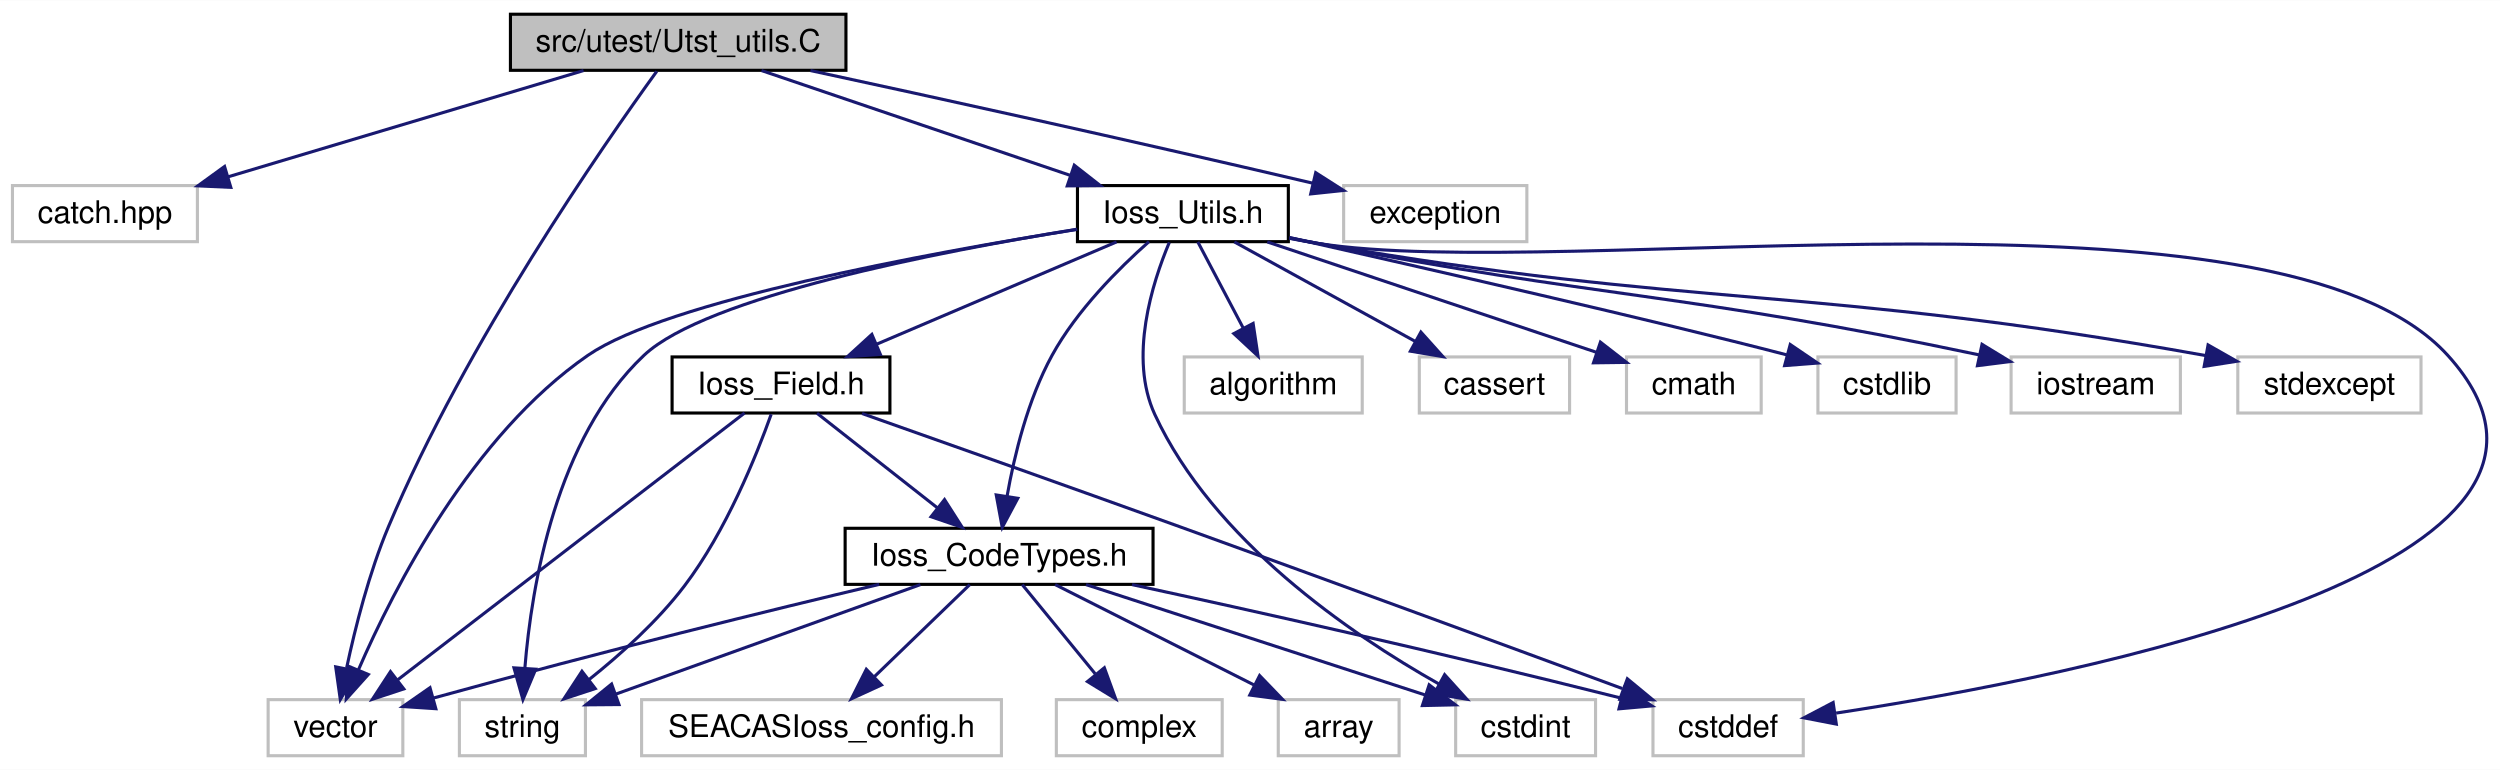
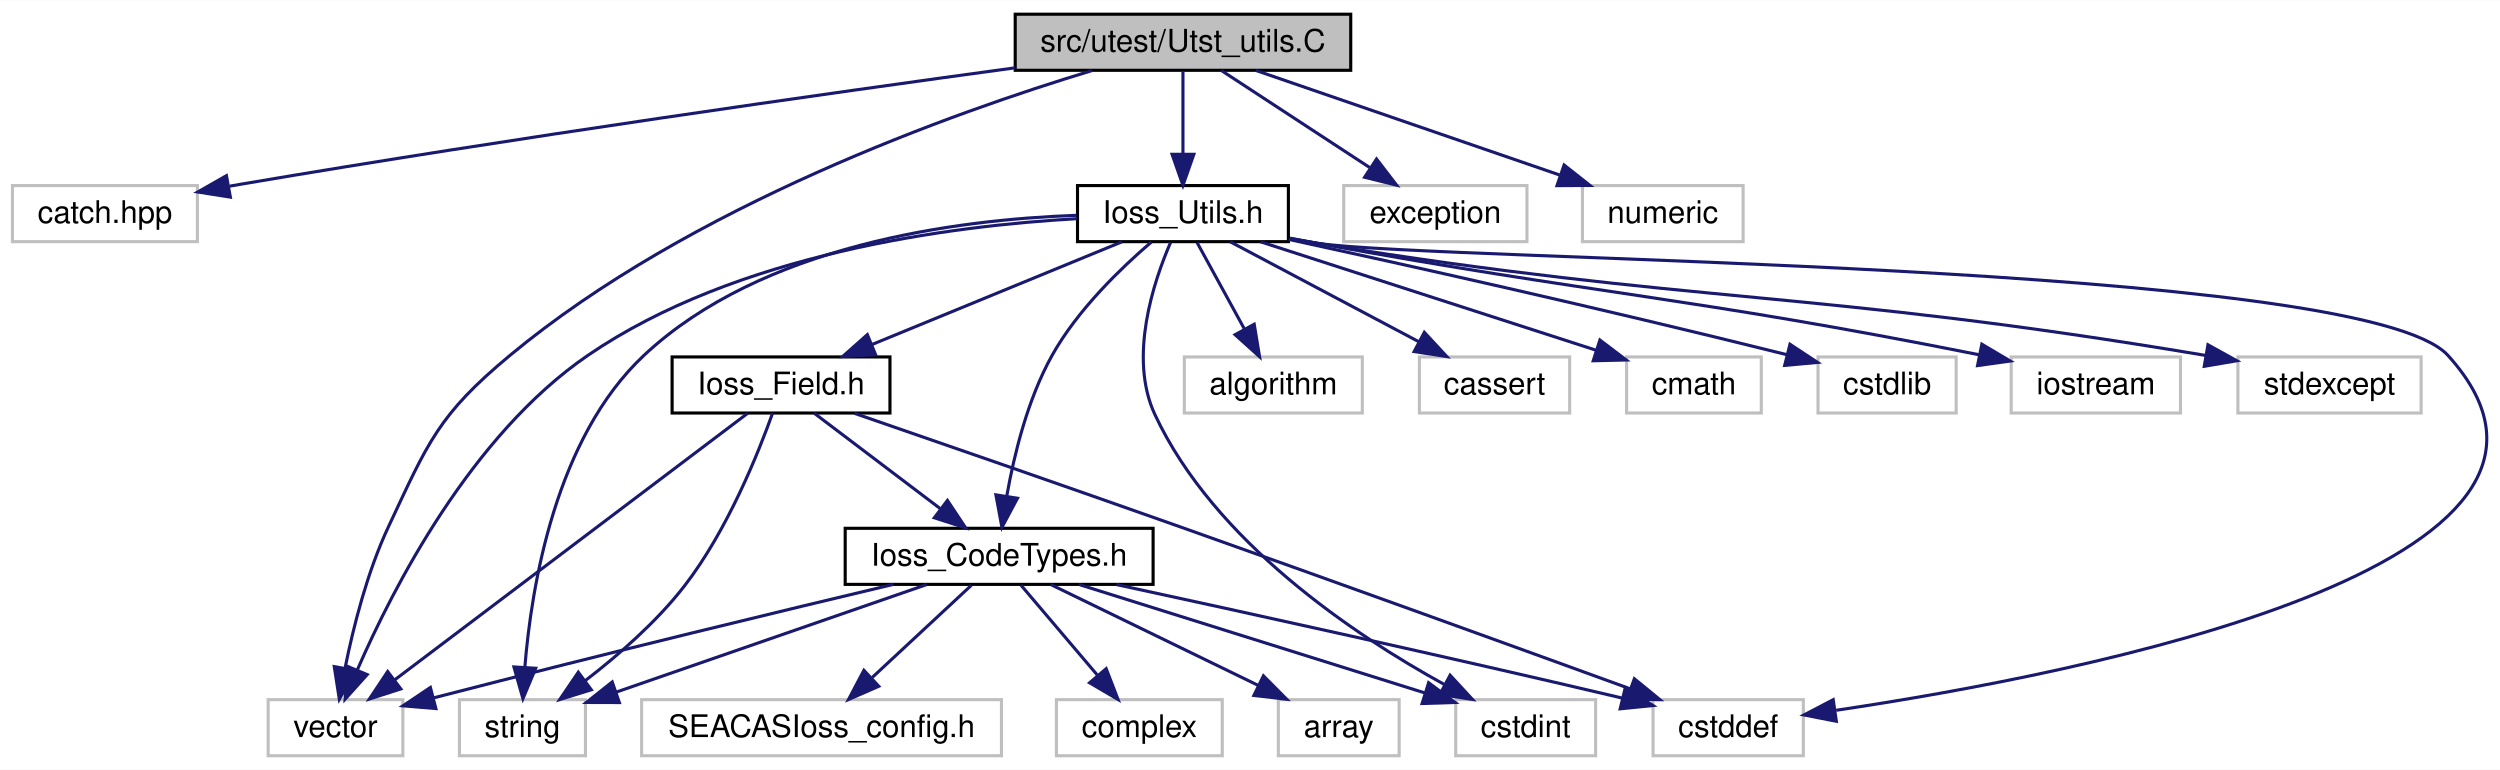
- <svg xmlns="http://www.w3.org/2000/svg" xmlns:xlink="http://www.w3.org/1999/xlink" width="802pt" height="247pt" viewBox="0.00 0.00 802.44 247.00">
+ <svg xmlns="http://www.w3.org/2000/svg" xmlns:xlink="http://www.w3.org/1999/xlink" width="802pt" height="247pt" viewBox="0.00 0.00 802.40 247.00">
  <g id="graph0" class="graph" transform="scale(1 1) rotate(0) translate(4 243)">
-     <polygon fill="#ffffff" stroke="transparent" points="-4,4 -4,-243 798.442,-243 798.442,4 -4,4" />
+     <polygon fill="white" stroke="transparent" points="-4,4 -4,-243 798.4,-243 798.4,4 -4,4" />
    <g id="node1" class="node">
      <g id="a_node1">
        <a xlink:title=" ">
-           <polygon fill="#bfbfbf" stroke="#000000" points="159.837,-220.5 159.837,-238.5 267.527,-238.5 267.527,-220.5 159.837,-220.5" />
-           <text text-anchor="middle" x="213.682" y="-226.5" font-family="Helvetica,sans-Serif" font-size="10.00" fill="#000000">src/utest/Utst_utils.C</text>
+           <polygon fill="#bfbfbf" stroke="black" points="321.84,-220.5 321.84,-238.5 429.53,-238.5 429.53,-220.5 321.84,-220.5" />
+           <text text-anchor="middle" x="375.68" y="-226.5" font-family="Helvetica,sans-Serif" font-size="10.00">src/utest/Utst_utils.C</text>
        </a>
      </g>
    </g>
    <g id="node2" class="node">
      <g id="a_node2">
        <a xlink:title=" ">
-           <polygon fill="#ffffff" stroke="#bfbfbf" points="0,-165.5 0,-183.5 59.364,-183.5 59.364,-165.5 0,-165.5" />
-           <text text-anchor="middle" x="29.682" y="-171.5" font-family="Helvetica,sans-Serif" font-size="10.00" fill="#000000">catch.hpp</text>
+           <polygon fill="white" stroke="#bfbfbf" points="0,-165.5 0,-183.5 59.36,-183.5 59.36,-165.5 0,-165.5" />
+           <text text-anchor="middle" x="29.68" y="-171.5" font-family="Helvetica,sans-Serif" font-size="10.00">catch.hpp</text>
        </a>
      </g>
    </g>
    <g id="edge1" class="edge">
-       <path fill="none" stroke="#191970" d="M183.298,-220.418C152.083,-211.087 103.354,-196.521 69.168,-186.303" />
-       <polygon fill="#191970" stroke="#191970" points="70.084,-182.924 59.501,-183.413 68.079,-189.631 70.084,-182.924" />
+       <path fill="none" stroke="midnightblue" d="M321.83,-221.3C261.34,-213.05 160.28,-198.74 73.68,-184 72.39,-183.78 71.07,-183.55 69.75,-183.32" />
+       <polygon fill="midnightblue" stroke="midnightblue" points="69.94,-179.79 59.47,-181.44 68.68,-186.68 69.94,-179.79" />
    </g>
    <g id="node3" class="node">
      <g id="a_node3">
        <a xlink:href="Ioss__Utils_8h.html" target="_top" xlink:title=" ">
-           <polygon fill="#ffffff" stroke="#000000" points="341.84,-165.5 341.84,-183.5 409.524,-183.5 409.524,-165.5 341.84,-165.5" />
-           <text text-anchor="middle" x="375.682" y="-171.5" font-family="Helvetica,sans-Serif" font-size="10.00" fill="#000000">Ioss_Utils.h</text>
+           <polygon fill="white" stroke="black" points="341.84,-165.5 341.84,-183.5 409.52,-183.5 409.52,-165.5 341.84,-165.5" />
+           <text text-anchor="middle" x="375.68" y="-171.5" font-family="Helvetica,sans-Serif" font-size="10.00">Ioss_Utils.h</text>
        </a>
      </g>
    </g>
    <g id="edge2" class="edge">
-       <path fill="none" stroke="#191970" d="M240.433,-220.418C267.481,-211.235 309.466,-196.981 339.48,-186.791" />
-       <polygon fill="#191970" stroke="#191970" points="340.817,-190.033 349.161,-183.504 338.566,-183.405 340.817,-190.033" />
+       <path fill="none" stroke="midnightblue" d="M375.68,-220.22C375.68,-213.18 375.68,-202.81 375.68,-193.83" />
+       <polygon fill="midnightblue" stroke="midnightblue" points="379.18,-193.55 375.68,-183.55 372.18,-193.55 379.18,-193.55" />
    </g>
    <g id="node9" class="node">
      <g id="a_node9">
        <a xlink:title=" ">
-           <polygon fill="#ffffff" stroke="#bfbfbf" points="82.066,-.5 82.066,-18.5 125.298,-18.5 125.298,-.5 82.066,-.5" />
-           <text text-anchor="middle" x="103.682" y="-6.5" font-family="Helvetica,sans-Serif" font-size="10.00" fill="#000000">vector</text>
-         </a>
-       </g>
-     </g>
-     <g id="edge27" class="edge">
-       <path fill="none" stroke="#191970" d="M206.811,-220.18C189.85,-196.772 145.574,-133.146 120.682,-74 114.498,-59.305 110.049,-41.762 107.257,-28.683" />
-       <polygon fill="#191970" stroke="#191970" points="110.619,-27.644 105.228,-18.523 103.754,-29.015 110.619,-27.644" />
+           <polygon fill="white" stroke="#bfbfbf" points="82.07,-0.5 82.07,-18.5 125.3,-18.5 125.3,-0.5 82.07,-0.5" />
+           <text text-anchor="middle" x="103.68" y="-6.5" font-family="Helvetica,sans-Serif" font-size="10.00">vector</text>
+         </a>
+       </g>
+     </g>
+     <g id="edge28" class="edge">
+       <path fill="none" stroke="midnightblue" d="M346.46,-220.4C302.28,-207.04 217.5,-177 159.68,-129 136.62,-109.86 133.42,-101.12 120.68,-74 113.85,-59.46 109.39,-41.71 106.76,-28.68" />
+       <polygon fill="midnightblue" stroke="midnightblue" points="110.17,-27.84 104.91,-18.64 103.28,-29.11 110.17,-27.84" />
    </g>
    <g id="node19" class="node">
      <g id="a_node19">
        <a xlink:title=" ">
-           <polygon fill="#ffffff" stroke="#bfbfbf" points="427.278,-165.5 427.278,-183.5 486.086,-183.5 486.086,-165.5 427.278,-165.5" />
-           <text text-anchor="middle" x="456.682" y="-171.5" font-family="Helvetica,sans-Serif" font-size="10.00" fill="#000000">exception</text>
+           <polygon fill="white" stroke="#bfbfbf" points="427.28,-165.5 427.28,-183.5 486.09,-183.5 486.09,-165.5 427.28,-165.5" />
+           <text text-anchor="middle" x="456.68" y="-171.5" font-family="Helvetica,sans-Serif" font-size="10.00">exception</text>
        </a>
      </g>
    </g>
    <g id="edge26" class="edge">
-       <path fill="none" stroke="#191970" d="M256.16,-220.417C295.563,-211.913 356.084,-198.659 417.398,-184.262" />
-       <polygon fill="#191970" stroke="#191970" points="418.312,-187.642 427.243,-181.942 416.706,-180.829 418.312,-187.642" />
+       <path fill="none" stroke="midnightblue" d="M387.98,-220.45C400.59,-212.2 420.44,-199.22 435.56,-189.32" />
+       <polygon fill="midnightblue" stroke="midnightblue" points="437.81,-192.03 444.26,-183.63 433.98,-186.17 437.81,-192.03" />
+     </g>
+     <g id="node20" class="node">
+       <g id="a_node20">
+         <a xlink:title=" ">
+           <polygon fill="white" stroke="#bfbfbf" points="503.9,-165.5 503.9,-183.5 555.47,-183.5 555.47,-165.5 503.9,-165.5" />
+           <text text-anchor="middle" x="529.68" y="-171.5" font-family="Helvetica,sans-Serif" font-size="10.00">numeric</text>
+         </a>
+       </g>
+     </g>
+     <g id="edge27" class="edge">
+       <path fill="none" stroke="midnightblue" d="M399.07,-220.45C425.04,-211.51 467.16,-197.02 496.52,-186.91" />
+       <polygon fill="midnightblue" stroke="midnightblue" points="498.01,-190.1 506.33,-183.54 495.73,-183.48 498.01,-190.1" />
    </g>
    <g id="node4" class="node">
      <g id="a_node4">
        <a xlink:href="Ioss__CodeTypes_8h.html" target="_top" xlink:title=" ">
-           <polygon fill="#ffffff" stroke="#000000" points="267.266,-55.5 267.266,-73.5 366.098,-73.5 366.098,-55.5 267.266,-55.5" />
-           <text text-anchor="middle" x="316.682" y="-61.5" font-family="Helvetica,sans-Serif" font-size="10.00" fill="#000000">Ioss_CodeTypes.h</text>
+           <polygon fill="white" stroke="black" points="267.27,-55.5 267.27,-73.5 366.1,-73.5 366.1,-55.5 267.27,-55.5" />
+           <text text-anchor="middle" x="316.68" y="-61.5" font-family="Helvetica,sans-Serif" font-size="10.00">Ioss_CodeTypes.h</text>
        </a>
      </g>
    </g>
    <g id="edge3" class="edge">
-       <path fill="none" stroke="#191970" d="M364.784,-165.5C355.224,-157.033 341.642,-143.516 333.682,-129 325.939,-114.88 321.592,-97.067 319.236,-83.741" />
-       <polygon fill="#191970" stroke="#191970" points="322.683,-83.128 317.695,-73.781 315.766,-84.199 322.683,-83.128" />
+       <path fill="none" stroke="midnightblue" d="M365.53,-165.37C355.94,-157.17 341.86,-143.66 333.68,-129 325.85,-114.97 321.49,-97.17 319.16,-83.99" />
+       <polygon fill="midnightblue" stroke="midnightblue" points="322.57,-83.15 317.58,-73.8 315.65,-84.22 322.57,-83.15" />
    </g>
    <g id="node6" class="node">
      <g id="a_node6">
        <a xlink:title=" ">
-           <polygon fill="#ffffff" stroke="#bfbfbf" points="526.562,-.5 526.562,-18.5 574.803,-18.5 574.803,-.5 526.562,-.5" />
-           <text text-anchor="middle" x="550.682" y="-6.5" font-family="Helvetica,sans-Serif" font-size="10.00" fill="#000000">cstddef</text>
+           <polygon fill="white" stroke="#bfbfbf" points="526.56,-0.5 526.56,-18.5 574.8,-18.5 574.8,-0.5 526.56,-0.5" />
+           <text text-anchor="middle" x="550.68" y="-6.5" font-family="Helvetica,sans-Serif" font-size="10.00">cstddef</text>
        </a>
      </g>
    </g>
    <g id="edge19" class="edge">
-       <path fill="none" stroke="#191970" d="M409.88,-166.561C412.849,-165.988 415.813,-165.458 418.682,-165 498.733,-152.234 727.264,-189.082 781.682,-129 842.911,-61.399 663.69,-26.078 585.355,-14.185" />
-       <polygon fill="#191970" stroke="#191970" points="585.41,-10.655 575.007,-12.661 584.39,-17.58 585.41,-10.655" />
+       <path fill="none" stroke="midnightblue" d="M409.9,-166.43C412.86,-165.91 415.82,-165.42 418.68,-165 458.78,-159.06 754.47,-159.04 781.68,-129 842.8,-61.52 663.64,-26.75 585.34,-15.09" />
+       <polygon fill="midnightblue" stroke="midnightblue" points="585.39,-11.56 575,-13.59 584.39,-18.49 585.39,-11.56" />
    </g>
    <g id="node7" class="node">
      <g id="a_node7">
        <a xlink:title=" ">
-           <polygon fill="#ffffff" stroke="#bfbfbf" points="463.231,-.5 463.231,-18.5 508.133,-18.5 508.133,-.5 463.231,-.5" />
-           <text text-anchor="middle" x="485.682" y="-6.5" font-family="Helvetica,sans-Serif" font-size="10.00" fill="#000000">cstdint</text>
+           <polygon fill="white" stroke="#bfbfbf" points="463.23,-0.5 463.23,-18.5 508.13,-18.5 508.13,-0.5 463.23,-0.5" />
+           <text text-anchor="middle" x="485.68" y="-6.5" font-family="Helvetica,sans-Serif" font-size="10.00">cstdint</text>
        </a>
      </g>
    </g>
    <g id="edge20" class="edge">
-       <path fill="none" stroke="#191970" d="M371.324,-165.269C365.868,-152.306 358.206,-128.253 366.682,-110 385.386,-69.721 429.065,-39.762 457.979,-23.458" />
-       <polygon fill="#191970" stroke="#191970" points="459.693,-26.509 466.797,-18.648 456.342,-20.364 459.693,-26.509" />
+       <path fill="none" stroke="midnightblue" d="M371.71,-165.25C366.27,-152.71 358.1,-128.36 366.68,-110 385.74,-69.23 430.62,-39.29 459.5,-23.41" />
+       <polygon fill="midnightblue" stroke="midnightblue" points="461.42,-26.35 468.61,-18.57 458.14,-20.17 461.42,-26.35" />
    </g>
    <g id="node8" class="node">
      <g id="a_node8">
        <a xlink:title=" ">
-           <polygon fill="#ffffff" stroke="#bfbfbf" points="143.456,-.5 143.456,-18.5 183.909,-18.5 183.909,-.5 143.456,-.5" />
-           <text text-anchor="middle" x="163.682" y="-6.5" font-family="Helvetica,sans-Serif" font-size="10.00" fill="#000000">string</text>
+           <polygon fill="white" stroke="#bfbfbf" points="143.46,-0.5 143.46,-18.5 183.91,-18.5 183.91,-0.5 143.46,-0.5" />
+           <text text-anchor="middle" x="163.68" y="-6.5" font-family="Helvetica,sans-Serif" font-size="10.00">string</text>
        </a>
      </g>
    </g>
    <g id="edge24" class="edge">
-       <path fill="none" stroke="#191970" d="M341.76,-169.502C297.299,-162.309 222.618,-147.807 202.682,-129 174.472,-102.388 166.634,-55.141 164.479,-28.729" />
-       <polygon fill="#191970" stroke="#191970" points="167.957,-28.272 163.847,-18.507 160.97,-28.704 167.957,-28.272" />
+       <path fill="none" stroke="midnightblue" d="M341.55,-173.95C302.97,-172.59 240.61,-164.5 202.68,-129 174.31,-102.44 166.55,-54.89 164.45,-28.83" />
+       <polygon fill="midnightblue" stroke="midnightblue" points="167.94,-28.58 163.84,-18.81 160.95,-29 167.94,-28.58" />
    </g>
    <g id="edge25" class="edge">
-       <path fill="none" stroke="#191970" d="M341.451,-169.397C293.63,-161.762 209.854,-146.387 184.682,-129 147.543,-103.347 122.571,-54.647 111.028,-28.022" />
-       <polygon fill="#191970" stroke="#191970" points="114.218,-26.578 107.143,-18.692 107.755,-29.269 114.218,-26.578" />
+       <path fill="none" stroke="midnightblue" d="M341.67,-172.87C301,-170.58 232.45,-161.68 184.68,-129 147.26,-103.4 122.12,-54.34 110.7,-28.09" />
+       <polygon fill="midnightblue" stroke="midnightblue" points="113.85,-26.54 106.77,-18.66 107.39,-29.24 113.85,-26.54" />
    </g>
    <g id="node12" class="node">
      <g id="a_node12">
        <a xlink:href="Ioss__Field_8h.html" target="_top" xlink:title=" ">
-           <polygon fill="#ffffff" stroke="#000000" points="211.724,-110.5 211.724,-128.5 281.64,-128.5 281.64,-110.5 211.724,-110.5" />
-           <text text-anchor="middle" x="246.682" y="-116.5" font-family="Helvetica,sans-Serif" font-size="10.00" fill="#000000">Ioss_Field.h</text>
+           <polygon fill="white" stroke="black" points="211.72,-110.5 211.72,-128.5 281.64,-128.5 281.64,-110.5 211.72,-110.5" />
+           <text text-anchor="middle" x="246.68" y="-116.5" font-family="Helvetica,sans-Serif" font-size="10.00">Ioss_Field.h</text>
        </a>
      </g>
    </g>
    <g id="edge11" class="edge">
-       <path fill="none" stroke="#191970" d="M354.38,-165.418C333.373,-156.461 301.051,-142.681 277.295,-132.552" />
-       <polygon fill="#191970" stroke="#191970" points="278.587,-129.298 268.015,-128.596 275.842,-135.737 278.587,-129.298" />
+       <path fill="none" stroke="midnightblue" d="M356.09,-165.45C334.78,-156.7 300.49,-142.61 275.97,-132.53" />
+       <polygon fill="midnightblue" stroke="midnightblue" points="277.04,-129.19 266.46,-128.63 274.38,-135.66 277.04,-129.19" />
    </g>
    <g id="node13" class="node">
      <g id="a_node13">
        <a xlink:title=" ">
-           <polygon fill="#ffffff" stroke="#bfbfbf" points="376.118,-110.5 376.118,-128.5 433.246,-128.5 433.246,-110.5 376.118,-110.5" />
-           <text text-anchor="middle" x="404.682" y="-116.5" font-family="Helvetica,sans-Serif" font-size="10.00" fill="#000000">algorithm</text>
+           <polygon fill="white" stroke="#bfbfbf" points="376.12,-110.5 376.12,-128.5 433.25,-128.5 433.25,-110.5 376.12,-110.5" />
+           <text text-anchor="middle" x="404.68" y="-116.5" font-family="Helvetica,sans-Serif" font-size="10.00">algorithm</text>
        </a>
      </g>
    </g>
    <g id="edge16" class="edge">
-       <path fill="none" stroke="#191970" d="M380.471,-165.418C384.435,-157.9 390.191,-146.983 395.096,-137.68" />
-       <polygon fill="#191970" stroke="#191970" points="398.221,-139.258 399.789,-128.78 392.029,-135.993 398.221,-139.258" />
+       <path fill="none" stroke="midnightblue" d="M380.21,-165.22C384.28,-157.79 390.38,-146.65 395.47,-137.34" />
+       <polygon fill="midnightblue" stroke="midnightblue" points="398.55,-139 400.28,-128.55 392.41,-135.64 398.55,-139" />
    </g>
    <g id="node14" class="node">
      <g id="a_node14">
        <a xlink:title=" ">
-           <polygon fill="#ffffff" stroke="#bfbfbf" points="451.566,-110.5 451.566,-128.5 499.798,-128.5 499.798,-110.5 451.566,-110.5" />
-           <text text-anchor="middle" x="475.682" y="-116.5" font-family="Helvetica,sans-Serif" font-size="10.00" fill="#000000">cassert</text>
+           <polygon fill="white" stroke="#bfbfbf" points="451.57,-110.5 451.57,-128.5 499.8,-128.5 499.8,-110.5 451.57,-110.5" />
+           <text text-anchor="middle" x="475.68" y="-116.5" font-family="Helvetica,sans-Serif" font-size="10.00">cassert</text>
        </a>
      </g>
    </g>
    <g id="edge17" class="edge">
-       <path fill="none" stroke="#191970" d="M392.195,-165.418C407.973,-156.74 431.985,-143.533 450.214,-133.508" />
-       <polygon fill="#191970" stroke="#191970" points="452.069,-136.482 459.145,-128.596 448.696,-130.348 452.069,-136.482" />
+       <path fill="none" stroke="midnightblue" d="M390.87,-165.45C406.95,-156.93 432.56,-143.35 451.44,-133.35" />
+       <polygon fill="midnightblue" stroke="midnightblue" points="453.15,-136.4 460.35,-128.63 449.88,-130.22 453.15,-136.4" />
    </g>
    <g id="node15" class="node">
      <g id="a_node15">
        <a xlink:title=" ">
-           <polygon fill="#ffffff" stroke="#bfbfbf" points="518.066,-110.5 518.066,-128.5 561.298,-128.5 561.298,-110.5 518.066,-110.5" />
-           <text text-anchor="middle" x="539.682" y="-116.5" font-family="Helvetica,sans-Serif" font-size="10.00" fill="#000000">cmath</text>
+           <polygon fill="white" stroke="#bfbfbf" points="518.07,-110.5 518.07,-128.5 561.3,-128.5 561.3,-110.5 518.07,-110.5" />
+           <text text-anchor="middle" x="539.68" y="-116.5" font-family="Helvetica,sans-Serif" font-size="10.00">cmath</text>
        </a>
      </g>
    </g>
    <g id="edge18" class="edge">
-       <path fill="none" stroke="#191970" d="M402.763,-165.418C431.78,-155.687 477.777,-140.261 508.339,-130.011" />
-       <polygon fill="#191970" stroke="#191970" points="509.697,-133.248 518.065,-126.749 507.471,-126.611 509.697,-133.248" />
+       <path fill="none" stroke="midnightblue" d="M400.59,-165.45C429.46,-156.12 477.06,-140.74 508.4,-130.61" />
+       <polygon fill="midnightblue" stroke="midnightblue" points="509.51,-133.93 517.95,-127.52 507.36,-127.27 509.51,-133.93" />
    </g>
    <g id="node16" class="node">
      <g id="a_node16">
        <a xlink:title=" ">
-           <polygon fill="#ffffff" stroke="#bfbfbf" points="579.51,-110.5 579.51,-128.5 623.855,-128.5 623.855,-110.5 579.51,-110.5" />
-           <text text-anchor="middle" x="601.682" y="-116.5" font-family="Helvetica,sans-Serif" font-size="10.00" fill="#000000">cstdlib</text>
+           <polygon fill="white" stroke="#bfbfbf" points="579.51,-110.5 579.51,-128.5 623.85,-128.5 623.85,-110.5 579.51,-110.5" />
+           <text text-anchor="middle" x="601.68" y="-116.5" font-family="Helvetica,sans-Serif" font-size="10.00">cstdlib</text>
        </a>
      </g>
    </g>
    <g id="edge21" class="edge">
-       <path fill="none" stroke="#191970" d="M409.841,-166.825C453.568,-156.953 527.834,-140.019 569.525,-129.155" />
-       <polygon fill="#191970" stroke="#191970" points="570.62,-132.486 579.384,-126.532 568.82,-125.721 570.62,-132.486" />
+       <path fill="none" stroke="midnightblue" d="M409.61,-166.22C446.61,-158.19 507.82,-144.59 569.47,-129.23" />
+       <polygon fill="midnightblue" stroke="midnightblue" points="570.51,-132.57 579.36,-126.74 568.81,-125.78 570.51,-132.57" />
    </g>
    <g id="node17" class="node">
      <g id="a_node17">
        <a xlink:title=" ">
-           <polygon fill="#ffffff" stroke="#bfbfbf" points="641.51,-110.5 641.51,-128.5 695.855,-128.5 695.855,-110.5 641.51,-110.5" />
-           <text text-anchor="middle" x="668.682" y="-116.5" font-family="Helvetica,sans-Serif" font-size="10.00" fill="#000000">iostream</text>
+           <polygon fill="white" stroke="#bfbfbf" points="641.51,-110.5 641.51,-128.5 695.85,-128.5 695.85,-110.5 641.51,-110.5" />
+           <text text-anchor="middle" x="668.68" y="-116.5" font-family="Helvetica,sans-Serif" font-size="10.00">iostream</text>
        </a>
      </g>
    </g>
    <g id="edge22" class="edge">
-       <path fill="none" stroke="#191970" d="M409.917,-166.772C412.878,-166.154 415.83,-165.554 418.682,-165 510.213,-147.202 536.661,-149.167 631.236,-129.162" />
-       <polygon fill="#191970" stroke="#191970" points="632.182,-132.539 641.227,-127.021 630.716,-125.694 632.182,-132.539" />
+       <path fill="none" stroke="midnightblue" d="M409.93,-166.64C412.89,-166.07 415.84,-165.52 418.68,-165 510.41,-148.22 536.43,-148.08 631.19,-129.2" />
+       <polygon fill="midnightblue" stroke="midnightblue" points="632.09,-132.59 641.21,-127.18 630.71,-125.72 632.09,-132.59" />
    </g>
    <g id="node18" class="node">
      <g id="a_node18">
        <a xlink:title=" ">
-           <polygon fill="#ffffff" stroke="#bfbfbf" points="714.281,-110.5 714.281,-128.5 773.083,-128.5 773.083,-110.5 714.281,-110.5" />
-           <text text-anchor="middle" x="743.682" y="-116.5" font-family="Helvetica,sans-Serif" font-size="10.00" fill="#000000">stdexcept</text>
+           <polygon fill="white" stroke="#bfbfbf" points="714.28,-110.5 714.28,-128.5 773.08,-128.5 773.08,-110.5 714.28,-110.5" />
+           <text text-anchor="middle" x="743.68" y="-116.5" font-family="Helvetica,sans-Serif" font-size="10.00">stdexcept</text>
        </a>
      </g>
    </g>
    <g id="edge23" class="edge">
-       <path fill="none" stroke="#191970" d="M409.893,-166.643C412.859,-166.053 415.819,-165.495 418.682,-165 541.715,-143.713 576.912,-151.759 703.837,-128.958" />
-       <polygon fill="#191970" stroke="#191970" points="704.738,-132.351 713.947,-127.112 703.481,-125.465 704.738,-132.351" />
+       <path fill="none" stroke="midnightblue" d="M409.91,-166.51C412.87,-165.97 415.83,-165.46 418.68,-165 541.94,-145.08 576.66,-150.37 703.8,-129" />
+       <polygon fill="midnightblue" stroke="midnightblue" points="704.66,-132.4 713.93,-127.27 703.48,-125.5 704.66,-132.4" />
    </g>
    <g id="node5" class="node">
      <g id="a_node5">
        <a xlink:title=" ">
-           <polygon fill="#ffffff" stroke="#bfbfbf" points="406.291,-.5 406.291,-18.5 445.074,-18.5 445.074,-.5 406.291,-.5" />
-           <text text-anchor="middle" x="425.682" y="-6.5" font-family="Helvetica,sans-Serif" font-size="10.00" fill="#000000">array</text>
+           <polygon fill="white" stroke="#bfbfbf" points="406.29,-0.5 406.29,-18.5 445.07,-18.5 445.07,-0.5 406.29,-0.5" />
+           <text text-anchor="middle" x="425.68" y="-6.5" font-family="Helvetica,sans-Serif" font-size="10.00">array</text>
        </a>
      </g>
    </g>
    <g id="edge4" class="edge">
-       <path fill="none" stroke="#191970" d="M334.681,-55.418C352.037,-46.66 378.533,-33.291 398.467,-23.233" />
-       <polygon fill="#191970" stroke="#191970" points="400.305,-26.225 407.656,-18.596 397.152,-19.976 400.305,-26.225" />
+       <path fill="none" stroke="midnightblue" d="M333.24,-55.45C350.92,-46.85 379.19,-33.1 399.82,-23.08" />
+       <polygon fill="midnightblue" stroke="midnightblue" points="401.51,-26.15 408.97,-18.63 398.45,-19.85 401.51,-26.15" />
    </g>
    <g id="edge5" class="edge">
-       <path fill="none" stroke="#191970" d="M359.353,-55.424C397.803,-47.104 456.106,-34.141 516.163,-19.035" />
-       <polygon fill="#191970" stroke="#191970" points="517.371,-22.34 526.206,-16.493 515.653,-15.554 517.371,-22.34" />
+       <path fill="none" stroke="midnightblue" d="M354.35,-55.43C394.6,-46.73 460.25,-32.33 516.68,-19 516.78,-18.98 516.88,-18.95 516.98,-18.93" />
+       <polygon fill="midnightblue" stroke="midnightblue" points="517.66,-22.37 526.56,-16.61 516.01,-15.56 517.66,-22.37" />
    </g>
    <g id="edge6" class="edge">
-       <path fill="none" stroke="#191970" d="M344.589,-55.418C374.536,-45.672 422.034,-30.214 453.527,-19.965" />
-       <polygon fill="#191970" stroke="#191970" points="454.721,-23.257 463.147,-16.834 452.555,-16.6 454.721,-23.257" />
+       <path fill="none" stroke="midnightblue" d="M342.35,-55.45C372.01,-46.15 420.88,-30.82 453.17,-20.7" />
+       <polygon fill="midnightblue" stroke="midnightblue" points="454.53,-23.94 463.03,-17.6 452.44,-17.26 454.53,-23.94" />
    </g>
    <g id="edge7" class="edge">
-       <path fill="none" stroke="#191970" d="M291.417,-55.418C264.54,-45.756 222.048,-30.481 193.536,-20.232" />
-       <polygon fill="#191970" stroke="#191970" points="194.678,-16.923 184.083,-16.834 192.31,-23.51 194.678,-16.923" />
+       <path fill="none" stroke="midnightblue" d="M293.44,-55.45C266.82,-46.23 223.12,-31.09 193.88,-20.96" />
+       <polygon fill="midnightblue" stroke="midnightblue" points="194.79,-17.57 184.19,-17.6 192.5,-24.19 194.79,-17.57" />
    </g>
    <g id="edge8" class="edge">
-       <path fill="none" stroke="#191970" d="M278.182,-55.494C243.331,-47.205 190.373,-34.267 135.266,-19.053" />
-       <polygon fill="#191970" stroke="#191970" points="135.892,-15.595 125.32,-16.289 134.017,-22.339 135.892,-15.595" />
+       <path fill="none" stroke="midnightblue" d="M282.73,-55.5C248.13,-47.27 192.65,-33.91 135.31,-19.11" />
+       <polygon fill="midnightblue" stroke="midnightblue" points="135.9,-15.64 125.34,-16.52 134.14,-22.42 135.9,-15.64" />
    </g>
    <g id="node10" class="node">
      <g id="a_node10">
        <a xlink:title=" ">
-           <polygon fill="#ffffff" stroke="#bfbfbf" points="201.934,-.5 201.934,-18.5 317.431,-18.5 317.431,-.5 201.934,-.5" />
-           <text text-anchor="middle" x="259.682" y="-6.5" font-family="Helvetica,sans-Serif" font-size="10.00" fill="#000000">SEACASIoss_config.h</text>
+           <polygon fill="white" stroke="#bfbfbf" points="201.93,-0.5 201.93,-18.5 317.43,-18.5 317.43,-0.5 201.93,-0.5" />
+           <text text-anchor="middle" x="259.68" y="-6.5" font-family="Helvetica,sans-Serif" font-size="10.00">SEACASIoss_config.h</text>
        </a>
      </g>
    </g>
    <g id="edge9" class="edge">
-       <path fill="none" stroke="#191970" d="M307.27,-55.418C298.986,-47.425 286.721,-35.59 276.718,-25.938" />
-       <polygon fill="#191970" stroke="#191970" points="278.925,-23.204 269.299,-18.779 274.065,-28.242 278.925,-23.204" />
+       <path fill="none" stroke="midnightblue" d="M307.78,-55.22C299.28,-47.32 286.27,-35.22 275.93,-25.61" />
+       <polygon fill="midnightblue" stroke="midnightblue" points="278.05,-22.8 268.34,-18.55 273.28,-27.92 278.05,-22.8" />
    </g>
    <g id="node11" class="node">
      <g id="a_node11">
        <a xlink:title=" ">
-           <polygon fill="#ffffff" stroke="#bfbfbf" points="335.064,-.5 335.064,-18.5 388.3,-18.5 388.3,-.5 335.064,-.5" />
-           <text text-anchor="middle" x="361.682" y="-6.5" font-family="Helvetica,sans-Serif" font-size="10.00" fill="#000000">complex</text>
+           <polygon fill="white" stroke="#bfbfbf" points="335.06,-0.5 335.06,-18.5 388.3,-18.5 388.3,-0.5 335.06,-0.5" />
+           <text text-anchor="middle" x="361.68" y="-6.5" font-family="Helvetica,sans-Serif" font-size="10.00">complex</text>
        </a>
      </g>
    </g>
    <g id="edge10" class="edge">
-       <path fill="none" stroke="#191970" d="M324.113,-55.418C330.458,-47.662 339.763,-36.29 347.525,-26.803" />
-       <polygon fill="#191970" stroke="#191970" points="350.466,-28.735 354.09,-18.779 345.049,-24.303 350.466,-28.735" />
+       <path fill="none" stroke="midnightblue" d="M323.71,-55.22C330.29,-47.47 340.28,-35.7 348.37,-26.18" />
+       <polygon fill="midnightblue" stroke="midnightblue" points="351.04,-28.44 354.85,-18.55 345.71,-23.91 351.04,-28.44" />
    </g>
    <g id="edge12" class="edge">
-       <path fill="none" stroke="#191970" d="M258.241,-110.418C268.716,-102.188 284.375,-89.884 296.849,-80.084" />
-       <polygon fill="#191970" stroke="#191970" points="299.171,-82.71 304.872,-73.779 294.846,-77.206 299.171,-82.71" />
+       <path fill="none" stroke="midnightblue" d="M257.31,-110.45C268,-102.36 284.71,-89.7 297.69,-79.88" />
+       <polygon fill="midnightblue" stroke="midnightblue" points="300.09,-82.45 305.95,-73.63 295.87,-76.87 300.09,-82.45" />
    </g>
    <g id="edge13" class="edge">
-       <path fill="none" stroke="#191970" d="M272.695,-110.337C298.576,-101.2 339.41,-86.732 374.682,-74 424.133,-56.15 481.261,-35.142 516.683,-22.071" />
-       <polygon fill="#191970" stroke="#191970" points="518.342,-25.19 526.511,-18.443 515.917,-18.623 518.342,-25.19" />
+       <path fill="none" stroke="midnightblue" d="M270.3,-110.38C296.01,-101.52 338.31,-86.88 374.68,-74 425.26,-56.08 483.85,-34.85 519.05,-22.04" />
+       <polygon fill="midnightblue" stroke="midnightblue" points="520.56,-25.21 528.76,-18.5 518.17,-18.64 520.56,-25.21" />
    </g>
    <g id="edge14" class="edge">
-       <path fill="none" stroke="#191970" d="M243.53,-110.088C238.825,-96.911 229.066,-72.605 215.682,-55 207.061,-43.66 195.249,-33.05 185.062,-24.933" />
-       <polygon fill="#191970" stroke="#191970" points="187.056,-22.051 176.992,-18.74 182.794,-27.605 187.056,-22.051" />
+       <path fill="none" stroke="midnightblue" d="M243.98,-110.49C239.47,-97.85 229.5,-72.85 215.68,-55 206.71,-43.4 194.3,-32.64 183.85,-24.61" />
+       <polygon fill="midnightblue" stroke="midnightblue" points="185.78,-21.68 175.66,-18.54 181.61,-27.31 185.78,-21.68" />
    </g>
    <g id="edge15" class="edge">
-       <path fill="none" stroke="#191970" d="M234.98,-110.498C210.574,-91.724 153.999,-48.206 123.696,-24.895" />
-       <polygon fill="#191970" stroke="#191970" points="125.606,-21.949 115.546,-18.626 121.338,-27.497 125.606,-21.949" />
+       <path fill="none" stroke="midnightblue" d="M235.93,-110.38C211.81,-92.17 153.11,-47.83 122.68,-24.85" />
+       <polygon fill="midnightblue" stroke="midnightblue" points="124.64,-21.95 114.56,-18.71 120.43,-27.53 124.64,-21.95" />
    </g>
  </g>
</svg>
